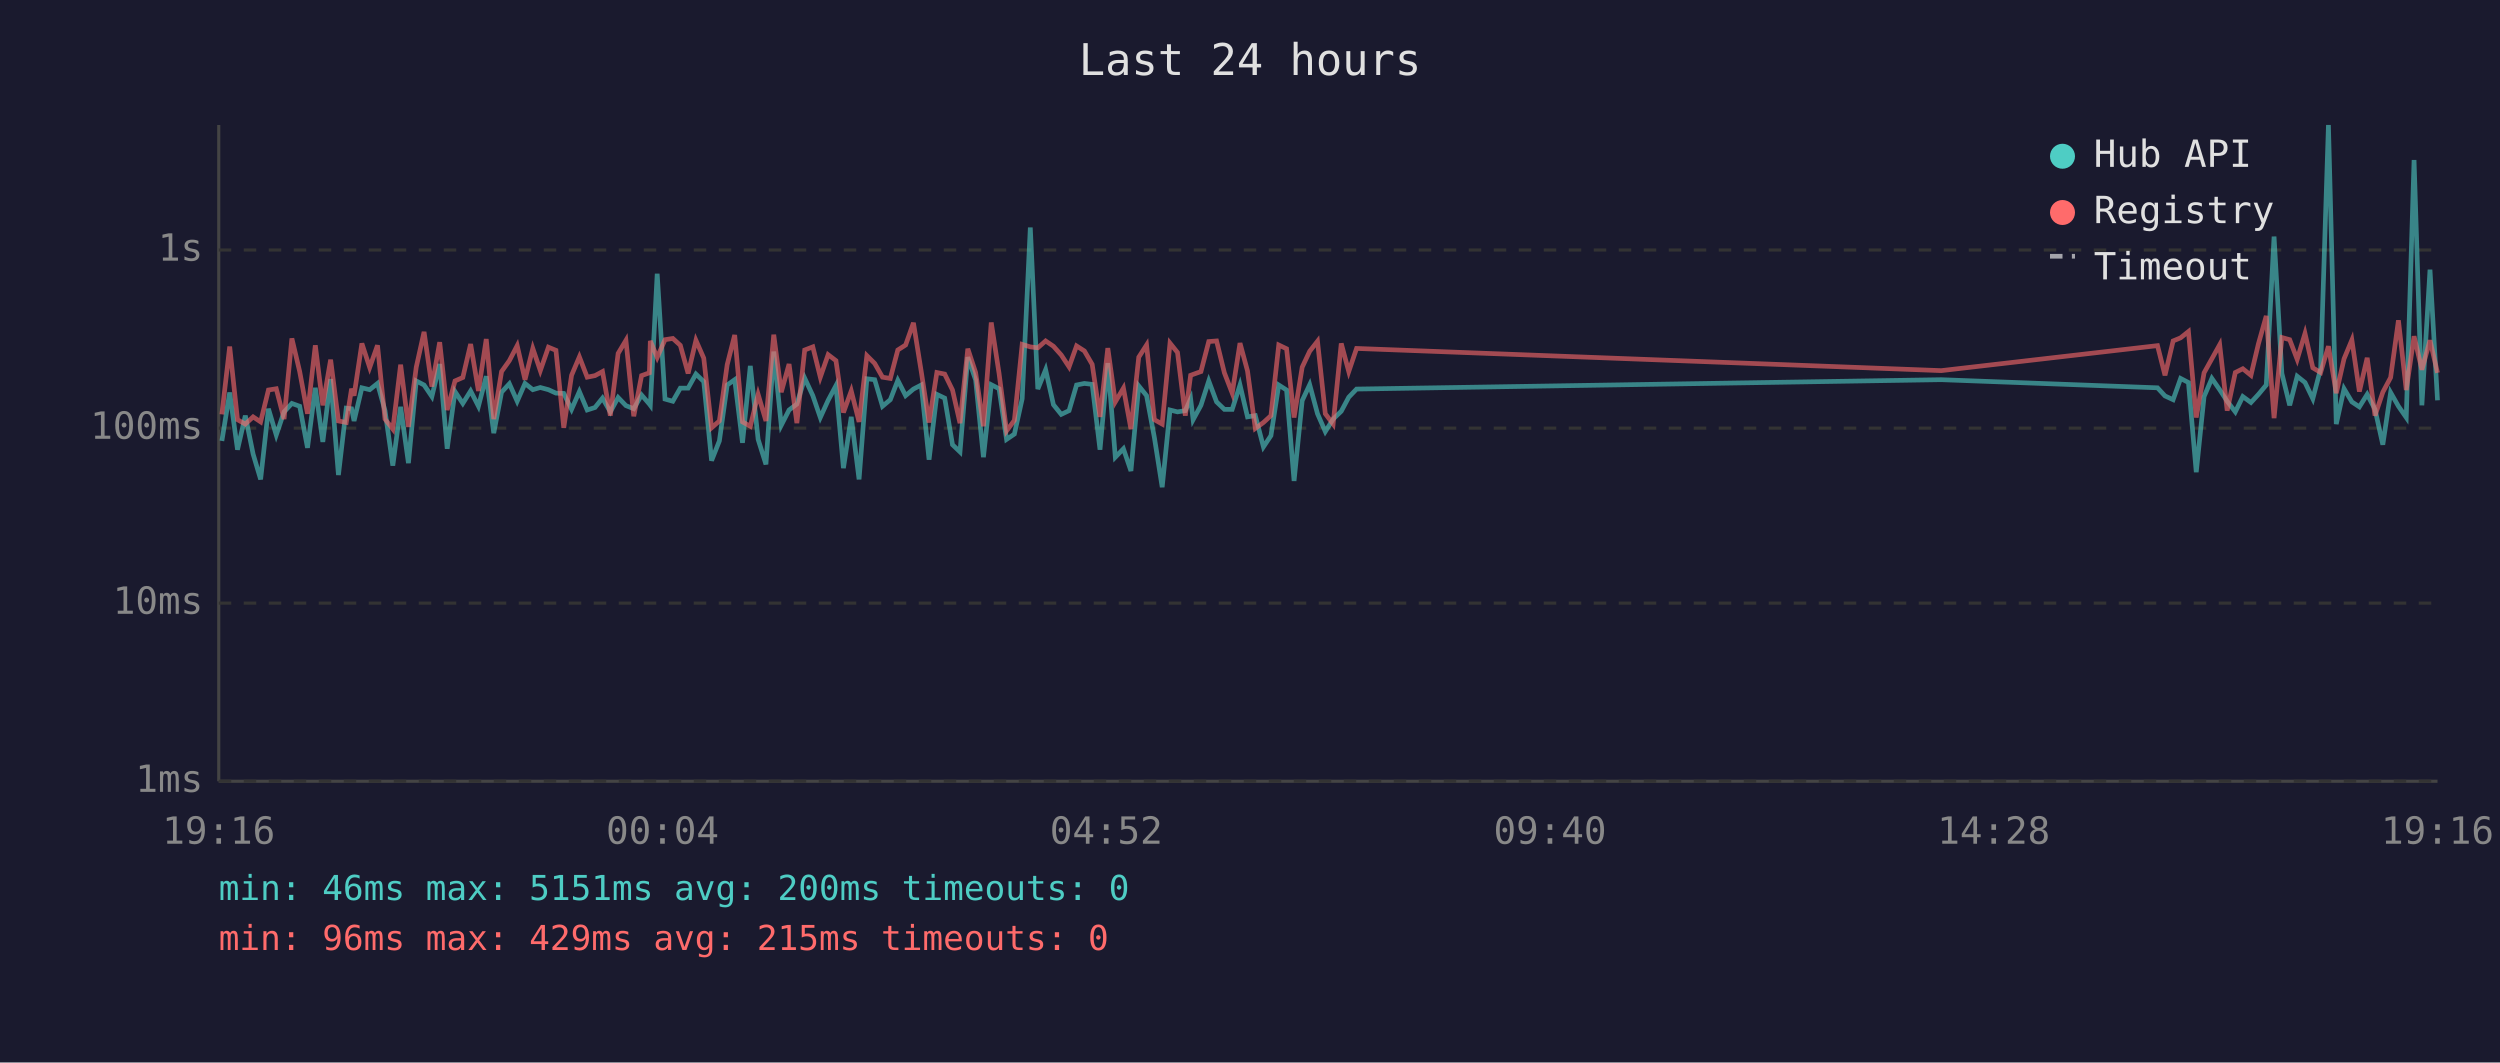
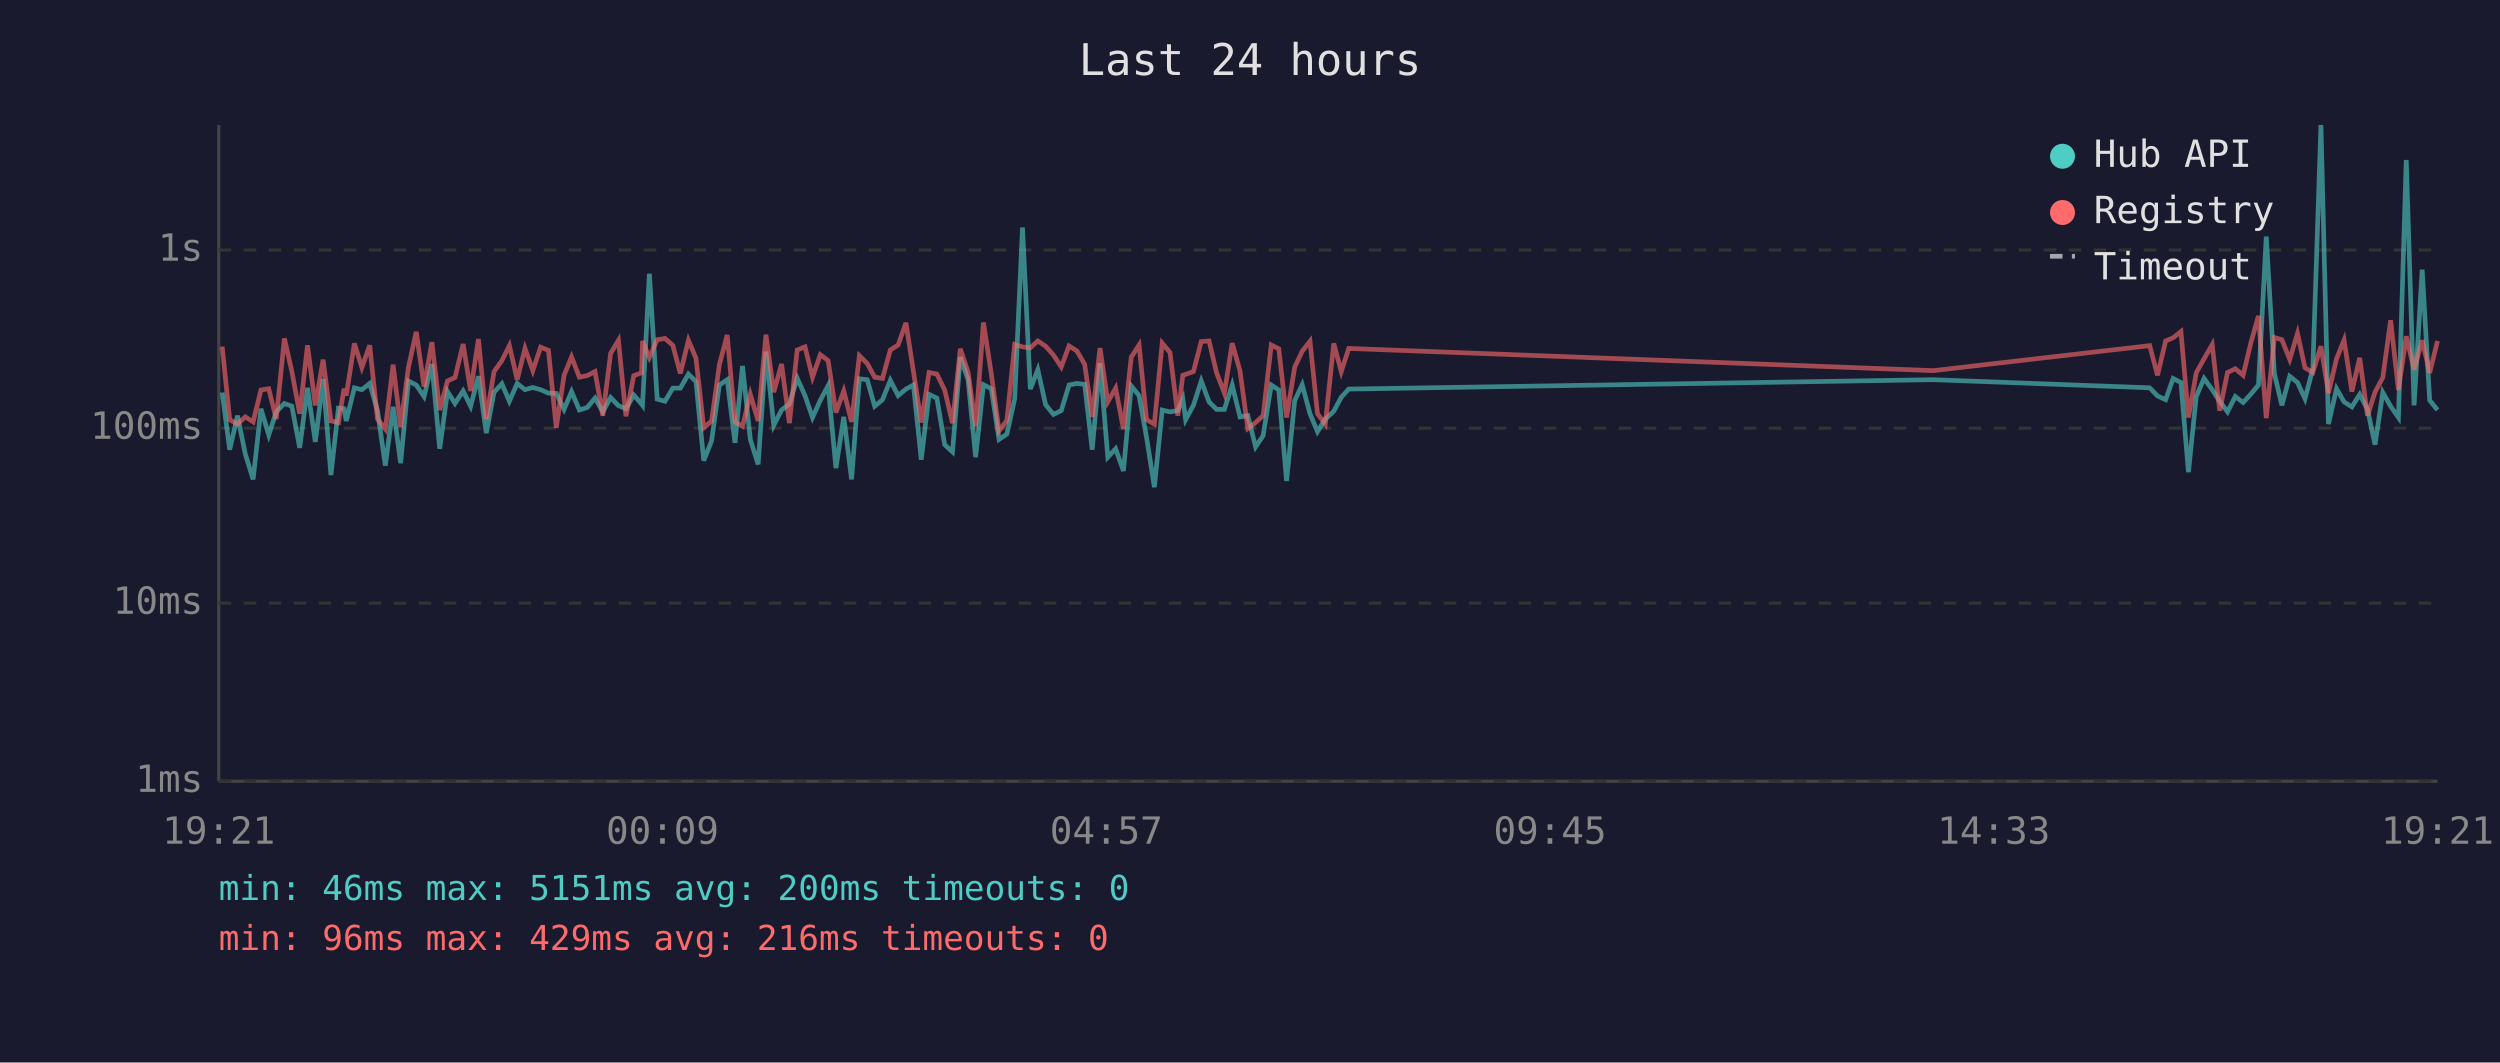
<svg xmlns="http://www.w3.org/2000/svg" viewBox="0 0 800 340" font-family="monospace" font-size="12">
  <rect width="800" height="340" fill="#1a1a2e" />
  <text x="400" y="24" fill="#e0e0e0" font-size="14" text-anchor="middle">Last 24 hours</text>
  <line x1="70" y1="40" x2="70" y2="250" stroke="#444" stroke-width="1" />
  <line x1="70" y1="250" x2="780" y2="250" stroke="#444" stroke-width="1" />
  <line x1="70" y1="250" x2="780" y2="250" stroke="#333" stroke-width="1" stroke-dasharray="4" />
  <text x="65" y="250" fill="#888" text-anchor="end" dominant-baseline="middle">1ms</text>
  <line x1="70" y1="193" x2="780" y2="193" stroke="#333" stroke-width="1" stroke-dasharray="4" />
  <text x="65" y="193" fill="#888" text-anchor="end" dominant-baseline="middle">10ms</text>
  <line x1="70" y1="137" x2="780" y2="137" stroke="#333" stroke-width="1" stroke-dasharray="4" />
  <text x="65" y="137" fill="#888" text-anchor="end" dominant-baseline="middle">100ms</text>
  <line x1="70" y1="80" x2="780" y2="80" stroke="#333" stroke-width="1" stroke-dasharray="4" />
  <text x="65" y="80" fill="#888" text-anchor="end" dominant-baseline="middle">1s</text>
-   <text x="70" y="270" fill="#888" text-anchor="middle">19:16</text>
-   <text x="212" y="270" fill="#888" text-anchor="middle">00:04</text>
-   <text x="354" y="270" fill="#888" text-anchor="middle">04:52</text>
-   <text x="496" y="270" fill="#888" text-anchor="middle">09:40</text>
-   <text x="638" y="270" fill="#888" text-anchor="middle">14:28</text>
-   <text x="780" y="270" fill="#888" text-anchor="middle">19:16</text>
-   <polyline points="71.0,141.1 73.5,125.6 76.0,143.9 78.5,133.0 81.0,145.3 83.4,153.4 85.9,130.8 88.4,139.2 90.9,131.8 93.4,129.1 95.9,130.0 98.4,143.3 100.9,124.1 103.3,141.4 105.8,121.3 108.3,152.0 110.8,130.6 112.5,130.8 113.3,134.7 115.8,124.1 118.3,124.7 120.8,122.7 123.2,131.4 125.7,149.0 128.2,130.2 130.7,148.2 133.2,121.9 135.7,123.2 138.2,126.9 140.7,116.5 143.1,143.6 145.6,125.3 148.1,129.1 150.6,125.1 153.1,130.0 155.6,120.4 158.0,138.6 160.5,125.5 163.0,122.8 165.5,128.4 168.0,122.7 170.5,124.7 172.9,124.0 175.5,124.7 177.9,125.8 180.4,125.9 182.9,131.0 185.4,125.3 187.9,131.2 190.4,130.4 192.8,127.4 195.3,131.8 197.8,127.2 200.3,129.8 202.8,130.8 205.3,126.4 207.8,129.3 208.1,129.7 210.3,87.6 212.8,127.7 215.3,128.4 217.7,124.2 220.2,124.2 222.7,119.7 225.2,122.1 227.7,147.4 230.2,141.1 232.7,123.2 235.1,121.5 237.6,141.7 240.1,117.1 242.6,140.6 245.1,148.6 247.6,112.5 250.0,136.1 252.5,131.2 255.0,129.3 257.5,121.0 260.1,126.6 262.5,133.6 265.0,128.1 267.5,123.4 269.9,149.8 272.4,133.4 274.9,153.4 277.4,121.2 279.9,121.5 282.4,130.0 284.9,127.9 287.3,121.7 289.8,126.6 292.3,124.5 294.8,123.2 297.3,147.1 299.8,126.2 302.3,127.4 304.8,142.3 307.2,144.6 309.7,114.3 312.2,121.6 314.7,146.3 317.2,123.1 319.7,124.4 322.1,140.6 324.6,138.9 327.1,127.6 329.7,72.8 332.1,124.5 334.6,118.3 337.1,129.5 339.6,132.6 342.1,131.4 344.5,123.2 347.0,122.7 349.5,123.0 352.0,143.9 354.5,116.2 356.9,146.3 359.5,143.6 361.9,150.7 364.4,123.5 366.9,126.6 369.4,140.0 371.9,155.9 374.4,131.2 376.8,131.8 379.3,131.4 381.0,127.6 381.8,134.3 384.3,129.7 386.8,121.9 389.3,128.6 391.8,131.0 394.3,131.0 396.8,123.2 399.2,133.4 401.7,133.0 404.3,143.0 406.7,139.4 409.2,123.2 411.7,124.8 414.1,153.9 416.7,128.2 419.1,123.1 421.6,132.4 424.1,138.1 426.6,134.1 429.2,131.6 431.6,127.1 434.1,124.5 621.2,121.5 690.4,124.1 692.8,126.7 695.4,127.9 697.8,121.1 700.3,122.4 702.8,151.1 705.3,126.9 707.8,121.1 710.3,124.7 712.7,128.4 715.3,131.8 717.7,126.9 720.3,128.8 722.7,126.2 725.2,123.2 727.7,75.7 730.2,119.5 732.7,129.7 735.1,120.4 737.6,122.4 740.1,127.6 742.6,118.0 745.1,40.0 747.6,135.7 750.1,124.4 752.6,128.6 755.0,130.2 757.5,126.2 760.0,131.0 762.5,142.3 765.0,125.6 767.5,130.0 770.0,133.6 772.5,51.2 775.0,129.7 777.6,86.3 780.0,128.1" fill="none" stroke="#4ecdc4" stroke-width="1.5" opacity="0.6" />
-   <polyline points="71.0,132.6 73.5,110.9 76.0,134.3 78.5,135.7 81.0,133.4 83.4,135.0 85.9,124.8 88.4,124.4 90.9,134.1 93.4,108.3 95.9,118.9 98.4,132.4 100.9,110.5 103.3,129.7 105.8,115.1 108.3,134.7 110.8,135.2 112.5,124.4 113.3,126.6 115.8,109.9 118.3,117.6 120.8,110.5 123.2,134.1 125.7,137.3 128.2,116.7 130.7,136.6 133.2,117.5 135.7,106.2 138.2,123.7 140.7,109.5 143.1,131.2 145.6,121.9 148.1,120.8 150.6,110.1 153.1,125.1 155.6,108.5 158.0,134.1 160.5,118.9 163.0,115.4 165.5,110.6 168.0,121.5 170.5,111.5 172.9,118.6 175.5,111.1 177.9,112.1 180.4,136.9 182.9,120.1 185.4,114.2 187.9,120.7 190.4,120.2 192.8,118.9 195.3,133.0 197.8,113.1 200.3,108.9 202.8,133.2 205.3,120.2 207.8,119.3 208.1,109.1 210.3,114.4 212.8,108.7 215.3,108.3 217.7,110.5 220.2,119.5 222.7,108.9 225.2,114.6 227.7,136.9 230.2,134.7 232.7,116.7 235.1,107.2 237.6,135.0 240.1,136.4 242.6,126.2 245.1,134.7 247.6,107.1 250.0,125.5 252.5,116.5 255.0,135.4 257.5,112.0 260.1,111.0 262.5,120.7 265.0,113.5 267.5,115.4 269.9,132.0 272.4,125.1 274.9,135.0 277.4,113.8 279.9,116.3 282.4,120.7 284.9,121.1 287.3,112.0 289.8,110.4 292.3,103.3 294.8,118.9 297.3,135.2 299.8,119.2 302.3,119.7 304.8,124.8 307.2,135.4 309.7,111.6 312.2,119.2 314.7,136.4 317.2,103.2 319.7,119.5 322.1,137.9 324.6,134.5 327.1,110.2 329.7,111.0 332.1,111.3 334.6,109.1 337.1,110.8 339.6,113.6 342.1,117.4 344.5,110.7 347.0,112.3 349.5,116.6 352.0,133.4 354.5,111.4 356.9,128.6 359.5,124.2 361.9,137.3 364.4,114.3 366.9,110.4 369.4,134.3 371.9,135.7 374.4,109.8 376.8,112.8 379.3,133.0 381.0,120.1 381.8,119.8 384.3,118.9 386.8,109.3 389.3,109.1 391.8,119.3 394.3,125.8 396.8,109.8 399.2,118.7 401.7,137.1 404.3,135.2 406.7,133.0 409.2,110.4 411.7,111.6 414.1,133.6 416.7,117.5 419.1,112.4 421.6,109.2 424.1,132.4 426.6,135.7 429.2,109.9 431.6,118.9 434.1,111.5 621.2,118.6 690.4,110.6 692.8,120.1 695.4,109.1 697.8,108.1 700.3,106.1 702.8,133.6 705.3,119.3 707.8,114.8 710.3,110.3 712.7,131.4 715.3,119.2 717.7,118.0 720.3,120.1 722.7,110.0 725.2,101.1 727.7,133.8 730.2,108.0 732.7,108.7 735.1,115.0 737.6,106.7 740.1,117.7 742.6,119.2 745.1,110.8 747.6,125.8 750.1,114.8 752.6,108.8 755.0,125.3 757.5,114.5 760.0,133.0 762.5,125.5 765.0,120.8 767.5,102.5 770.0,124.8 772.5,107.6 775.0,118.3 777.6,108.9 780.0,119.3" fill="none" stroke="#ff6b6b" stroke-width="1.5" opacity="0.6" />
+   <text x="70" y="270" fill="#888" text-anchor="middle">19:21</text>
+   <text x="212" y="270" fill="#888" text-anchor="middle">00:09</text>
+   <text x="354" y="270" fill="#888" text-anchor="middle">04:57</text>
+   <text x="496" y="270" fill="#888" text-anchor="middle">09:45</text>
+   <text x="638" y="270" fill="#888" text-anchor="middle">14:33</text>
+   <text x="780" y="270" fill="#888" text-anchor="middle">19:21</text>
+   <polyline points="71.1,125.6 73.5,143.9 76.0,133.0 78.5,145.3 81.0,153.4 83.5,130.8 86.0,139.2 88.4,131.8 91.0,129.1 93.4,130.0 95.9,143.3 98.4,124.1 100.9,141.4 103.4,121.3 105.9,152.0 108.3,130.6 110.1,130.8 110.8,134.7 113.4,124.1 115.8,124.7 118.3,122.7 120.8,131.4 123.3,149.0 125.8,130.2 128.2,148.2 130.7,121.9 133.2,123.2 135.7,126.9 138.2,116.5 140.7,143.6 143.2,125.3 145.6,129.1 148.2,125.1 150.6,130.0 153.1,120.4 155.6,138.6 158.1,125.5 160.6,122.8 163.0,128.4 165.5,122.7 168.0,124.7 170.5,124.0 173.0,124.7 175.5,125.8 178.0,125.9 180.5,131.0 182.9,125.3 185.4,131.2 187.9,130.4 190.4,127.4 192.9,131.8 195.4,127.2 197.9,129.8 200.3,130.8 202.8,126.4 205.3,129.3 205.6,129.7 207.8,87.6 210.3,127.7 212.8,128.4 215.3,124.2 217.7,124.2 220.3,119.7 222.7,122.1 225.2,147.4 227.7,141.1 230.2,123.2 232.7,121.5 235.2,141.7 237.6,117.1 240.1,140.6 242.6,148.6 245.1,112.5 247.6,136.1 250.1,131.2 252.6,129.3 255.1,121.0 257.6,126.6 260.0,133.6 262.5,128.1 265.0,123.4 267.5,149.8 270.0,133.4 272.5,153.4 275.0,121.2 277.5,121.5 279.9,130.0 282.4,127.9 284.9,121.7 287.4,126.6 289.9,124.5 292.3,123.2 294.8,147.1 297.3,126.2 299.8,127.4 302.3,142.3 304.8,144.6 307.3,114.3 309.8,121.6 312.2,146.3 314.7,123.1 317.2,124.4 319.7,140.6 322.2,138.9 324.7,127.6 327.2,72.8 329.7,124.5 332.1,118.3 334.6,129.5 337.1,132.6 339.6,131.4 342.1,123.2 344.6,122.7 347.1,123.0 349.5,143.9 352.0,116.2 354.5,146.3 357.0,143.6 359.5,150.7 362.0,123.5 364.5,126.6 366.9,140.0 369.4,155.9 371.9,131.2 374.4,131.8 376.9,131.4 378.5,127.6 379.4,134.3 381.9,129.7 384.4,121.9 386.9,128.6 389.3,131.0 391.8,131.0 394.3,123.2 396.8,133.4 399.3,133.0 401.8,143.0 404.2,139.4 406.8,123.2 409.2,124.8 411.7,153.9 414.3,128.2 416.7,123.1 419.2,132.4 421.6,138.1 424.1,134.1 426.8,131.6 429.2,127.1 431.6,124.5 618.7,121.5 687.9,124.1 690.4,126.7 693.0,127.9 695.4,121.1 697.9,122.4 700.3,151.1 702.8,126.9 705.3,121.1 707.9,124.7 710.3,128.4 712.8,131.8 715.3,126.9 717.8,128.8 720.2,126.2 722.7,123.2 725.2,75.7 727.8,119.5 730.2,129.7 732.7,120.4 735.2,122.4 737.6,127.6 740.1,118.0 742.7,40.0 745.1,135.7 747.7,124.4 750.1,128.6 752.6,130.2 755.1,126.2 757.6,131.0 760.0,142.3 762.5,125.6 765.0,130.0 767.5,133.6 770.0,51.2 772.5,129.7 775.1,86.3 777.5,128.1 780.0,131.2" fill="none" stroke="#4ecdc4" stroke-width="1.5" opacity="0.6" />
+   <polyline points="71.1,110.9 73.5,134.3 76.0,135.7 78.5,133.4 81.0,135.0 83.5,124.8 86.0,124.4 88.4,134.1 91.0,108.3 93.4,118.9 95.9,132.4 98.4,110.5 100.9,129.7 103.4,115.1 105.9,134.7 108.3,135.2 110.1,124.4 110.8,126.6 113.4,109.9 115.8,117.6 118.3,110.5 120.8,134.1 123.3,137.3 125.8,116.7 128.2,136.6 130.7,117.5 133.2,106.2 135.7,123.7 138.2,109.5 140.7,131.2 143.2,121.9 145.6,120.8 148.2,110.1 150.6,125.1 153.1,108.5 155.6,134.1 158.1,118.9 160.6,115.4 163.0,110.6 165.5,121.5 168.0,111.5 170.5,118.6 173.0,111.1 175.5,112.1 178.0,136.9 180.5,120.1 182.9,114.2 185.4,120.7 187.9,120.2 190.4,118.9 192.9,133.0 195.4,113.1 197.9,108.9 200.3,133.2 202.8,120.2 205.3,119.3 205.6,109.1 207.8,114.4 210.3,108.7 212.8,108.3 215.3,110.5 217.7,119.5 220.3,108.9 222.7,114.6 225.2,136.9 227.7,134.7 230.2,116.7 232.7,107.2 235.2,135.0 237.6,136.4 240.1,126.2 242.6,134.7 245.1,107.1 247.6,125.5 250.1,116.5 252.6,135.4 255.1,112.0 257.6,111.0 260.0,120.7 262.5,113.5 265.0,115.4 267.5,132.0 270.0,125.1 272.5,135.0 275.0,113.8 277.5,116.3 279.9,120.7 282.4,121.1 284.9,112.0 287.4,110.4 289.9,103.3 292.3,118.9 294.8,135.2 297.3,119.2 299.8,119.7 302.3,124.8 304.8,135.4 307.3,111.6 309.8,119.2 312.2,136.4 314.7,103.2 317.2,119.5 319.7,137.9 322.2,134.5 324.7,110.2 327.2,111.0 329.7,111.3 332.1,109.1 334.6,110.8 337.1,113.6 339.6,117.4 342.1,110.7 344.6,112.3 347.1,116.6 349.5,133.4 352.0,111.4 354.5,128.6 357.0,124.2 359.5,137.3 362.0,114.3 364.5,110.4 366.9,134.3 369.4,135.7 371.9,109.8 374.4,112.8 376.9,133.0 378.5,120.1 379.4,119.8 381.9,118.9 384.4,109.3 386.9,109.1 389.3,119.3 391.8,125.8 394.3,109.8 396.8,118.7 399.3,137.1 401.8,135.2 404.2,133.0 406.8,110.4 409.2,111.6 411.7,133.6 414.3,117.5 416.7,112.4 419.2,109.2 421.6,132.4 424.1,135.7 426.8,109.9 429.2,118.9 431.6,111.5 618.7,118.6 687.9,110.6 690.4,120.1 693.0,109.1 695.4,108.1 697.9,106.1 700.3,133.6 702.8,119.3 705.3,114.8 707.9,110.3 710.3,131.4 712.8,119.2 715.3,118.0 717.8,120.1 720.2,110.0 722.7,101.1 725.2,133.8 727.8,108.0 730.2,108.7 732.7,115.0 735.2,106.7 737.6,117.7 740.1,119.2 742.7,110.8 745.1,125.8 747.7,114.8 750.1,108.8 752.6,125.3 755.1,114.5 757.6,133.0 760.0,125.5 762.5,120.8 765.0,102.5 767.5,124.8 770.0,107.6 772.5,118.3 775.1,108.9 777.5,119.3 780.0,109.1" fill="none" stroke="#ff6b6b" stroke-width="1.5" opacity="0.6" />
  <circle cx="660" cy="50" r="4" fill="#4ecdc4" />
  <text x="670" y="50" fill="#e0e0e0" dominant-baseline="middle">Hub API</text>
  <circle cx="660" cy="68" r="4" fill="#ff6b6b" />
  <text x="670" y="68" fill="#e0e0e0" dominant-baseline="middle">Registry</text>
  <line x1="656" y1="82" x2="664" y2="82" stroke="#e0e0e0" stroke-width="1.5" stroke-dasharray="4,3" opacity="0.7" />
  <text x="670" y="86" fill="#e0e0e0" dominant-baseline="middle">Timeout</text>
  <text x="70" y="288" fill="#4ecdc4" font-size="11">min: 46ms  max: 5151ms  avg: 200ms  timeouts: 0</text>
-   <text x="70" y="304" fill="#ff6b6b" font-size="11">min: 96ms  max: 429ms  avg: 215ms  timeouts: 0</text>
+   <text x="70" y="304" fill="#ff6b6b" font-size="11">min: 96ms  max: 429ms  avg: 216ms  timeouts: 0</text>
</svg>
